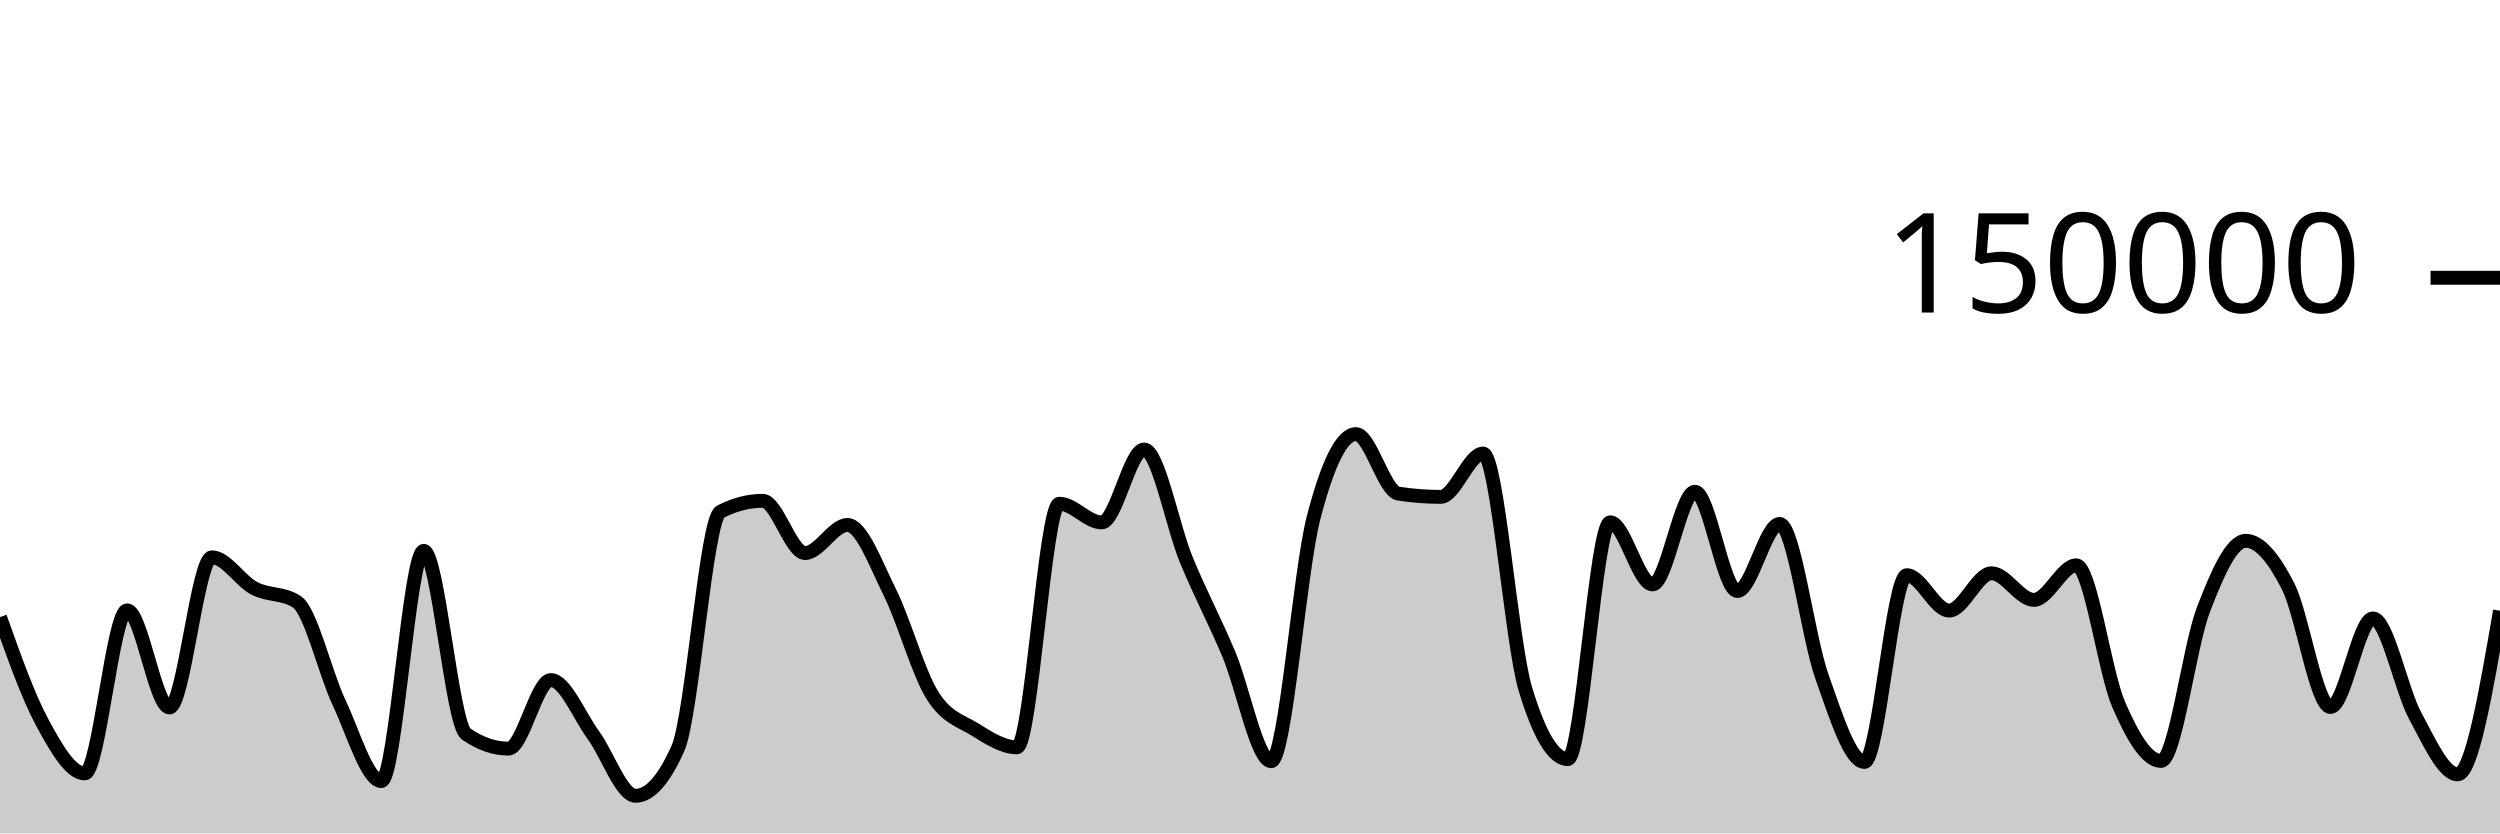
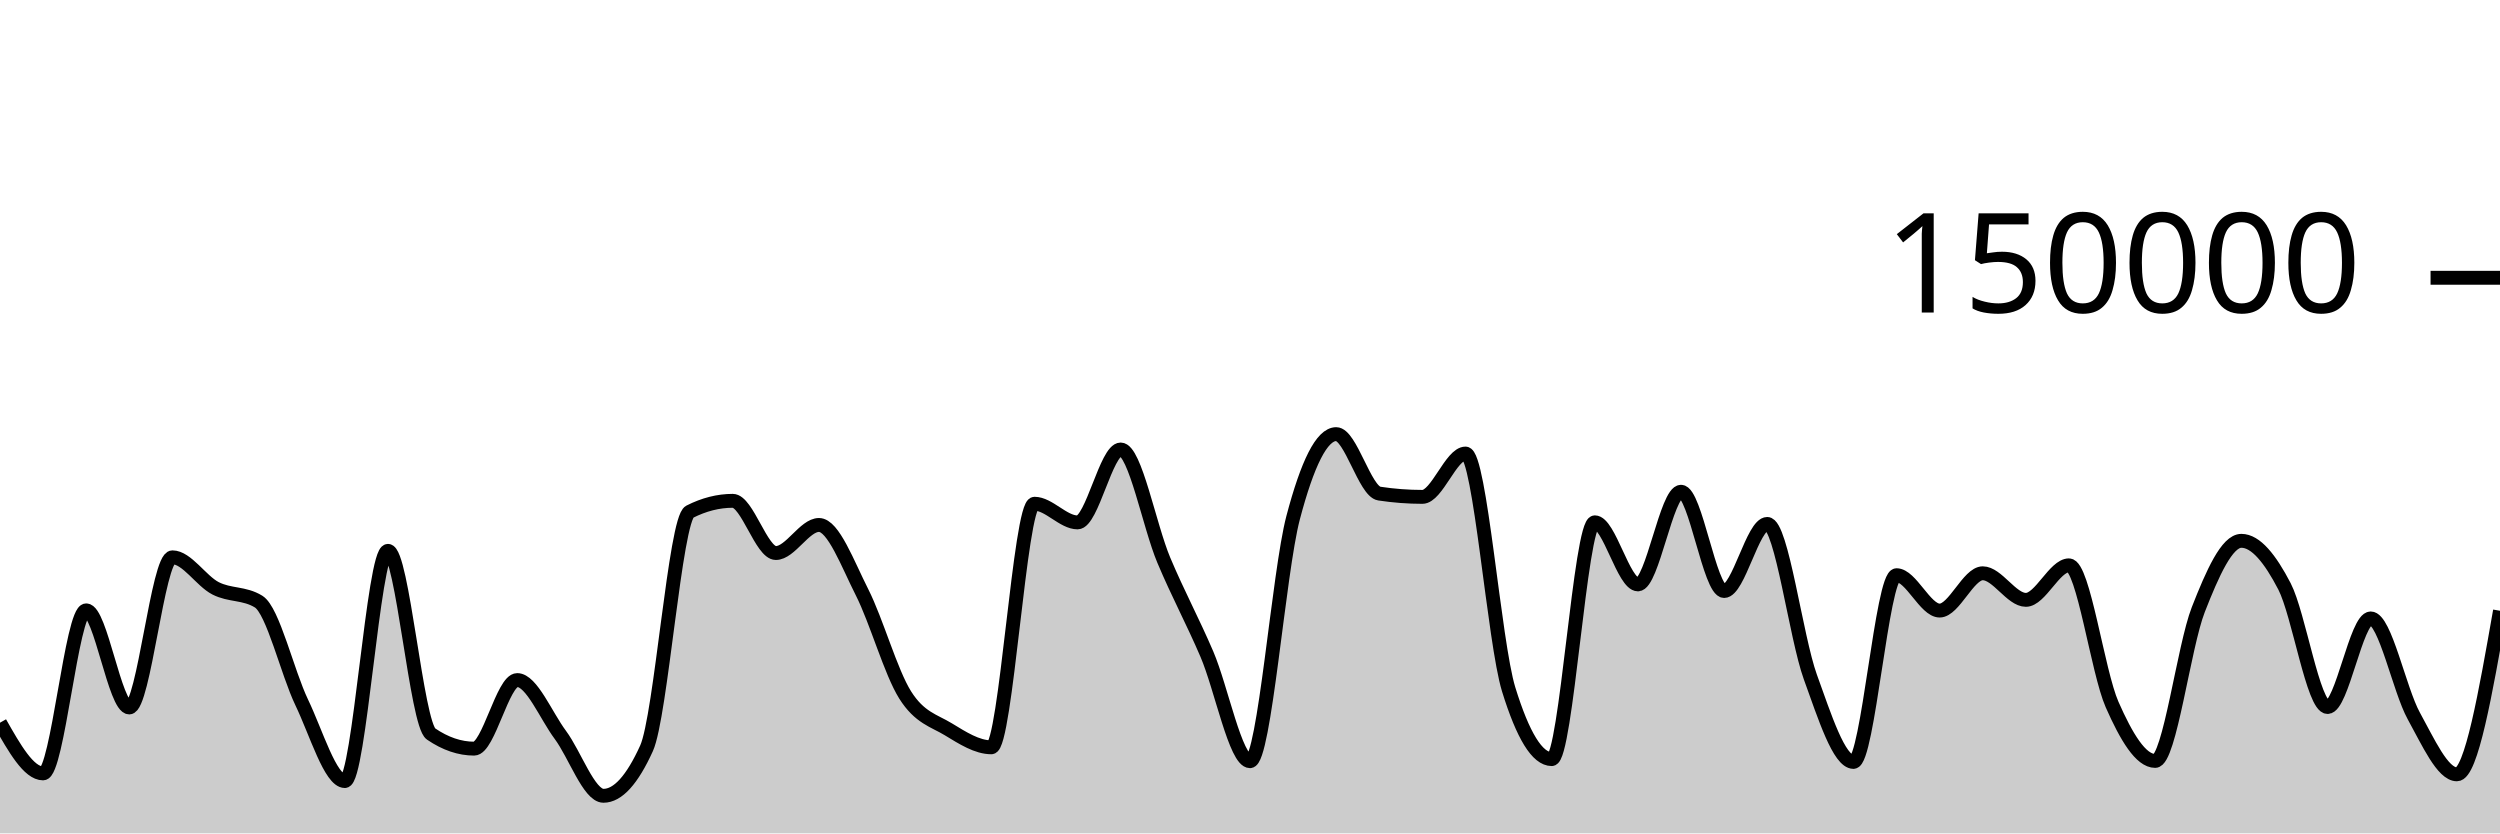
<svg xmlns="http://www.w3.org/2000/svg" viewBox="0 0 180 60">
  <g transform="translate(0,20)">
-     <path class="area" fill="rgba(0, 0, 0, 0.2)" d="M0,24.431C1.017,27.295,2.034,30.159,3.051,32.035C4.068,33.911,5.085,35.685,6.102,35.685C7.119,35.685,8.136,23.945,9.153,23.945C10.169,23.945,11.186,30.938,12.203,30.938C13.22,30.938,14.237,20.127,15.254,20.127C16.271,20.127,17.288,21.826,18.305,22.357C19.322,22.889,20.339,22.677,21.356,23.316C22.373,23.955,23.39,28.421,24.407,30.574C25.424,32.727,26.441,36.236,27.458,36.236C28.475,36.236,29.492,19.661,30.508,19.661C31.525,19.661,32.542,32.141,33.559,32.845C34.576,33.55,35.593,33.902,36.61,33.902C37.627,33.902,38.644,28.965,39.661,28.965C40.678,28.965,41.695,31.524,42.712,32.912C43.729,34.301,44.746,37.297,45.763,37.297C46.78,37.297,47.797,36.156,48.814,33.875C49.831,31.594,50.847,17.371,51.864,16.846C52.881,16.321,53.898,16.059,54.915,16.059C55.932,16.059,56.949,19.818,57.966,19.818C58.983,19.818,60,17.797,61.017,17.797C62.034,17.797,63.051,20.607,64.068,22.647C65.085,24.687,66.102,28.395,67.119,30.038C68.136,31.681,69.153,31.879,70.169,32.507C71.186,33.135,72.203,33.806,73.22,33.806C74.237,33.806,75.254,16.269,76.271,16.269C77.288,16.269,78.305,17.613,79.322,17.613C80.339,17.613,81.356,12.363,82.373,12.363C83.39,12.363,84.407,17.876,85.424,20.333C86.441,22.789,87.458,24.69,88.475,27.102C89.492,29.514,90.508,34.806,91.525,34.806C92.542,34.806,93.559,21.204,94.576,17.279C95.593,13.354,96.61,11.257,97.627,11.257C98.644,11.257,99.661,15.382,100.678,15.539C101.695,15.696,102.712,15.775,103.729,15.775C104.746,15.775,105.763,12.655,106.78,12.655C107.797,12.655,108.814,26.273,109.831,29.626C110.847,32.979,111.864,34.656,112.881,34.656C113.898,34.656,114.915,17.606,115.932,17.606C116.949,17.606,117.966,22.076,118.983,22.076C120,22.076,121.017,15.405,122.034,15.405C123.051,15.405,124.068,22.553,125.085,22.553C126.102,22.553,127.119,17.723,128.136,17.723C129.153,17.723,130.169,25.887,131.186,28.742C132.203,31.598,133.22,34.858,134.237,34.858C135.254,34.858,136.271,21.415,137.288,21.415C138.305,21.415,139.322,23.961,140.339,23.961C141.356,23.961,142.373,21.276,143.39,21.276C144.407,21.276,145.424,23.19,146.441,23.19C147.458,23.19,148.475,20.704,149.492,20.704C150.508,20.704,151.525,28.377,152.542,30.724C153.559,33.071,154.576,34.787,155.593,34.787C156.61,34.787,157.627,26.536,158.644,23.895C159.661,21.253,160.678,18.939,161.695,18.939C162.712,18.939,163.729,20.224,164.746,22.218C165.763,24.212,166.78,30.905,167.797,30.905C168.814,30.905,169.831,24.526,170.847,24.526C171.864,24.526,172.881,29.675,173.898,31.546C174.915,33.417,175.932,35.752,176.949,35.752C177.966,35.752,178.983,29.863,180,23.975L180,40C178.983,40,177.966,40,176.949,40C175.932,40,174.915,40,173.898,40C172.881,40,171.864,40,170.847,40C169.831,40,168.814,40,167.797,40C166.78,40,165.763,40,164.746,40C163.729,40,162.712,40,161.695,40C160.678,40,159.661,40,158.644,40C157.627,40,156.61,40,155.593,40C154.576,40,153.559,40,152.542,40C151.525,40,150.508,40,149.492,40C148.475,40,147.458,40,146.441,40C145.424,40,144.407,40,143.39,40C142.373,40,141.356,40,140.339,40C139.322,40,138.305,40,137.288,40C136.271,40,135.254,40,134.237,40C133.22,40,132.203,40,131.186,40C130.169,40,129.153,40,128.136,40C127.119,40,126.102,40,125.085,40C124.068,40,123.051,40,122.034,40C121.017,40,120,40,118.983,40C117.966,40,116.949,40,115.932,40C114.915,40,113.898,40,112.881,40C111.864,40,110.847,40,109.831,40C108.814,40,107.797,40,106.78,40C105.763,40,104.746,40,103.729,40C102.712,40,101.695,40,100.678,40C99.661,40,98.644,40,97.627,40C96.61,40,95.593,40,94.576,40C93.559,40,92.542,40,91.525,40C90.508,40,89.492,40,88.475,40C87.458,40,86.441,40,85.424,40C84.407,40,83.39,40,82.373,40C81.356,40,80.339,40,79.322,40C78.305,40,77.288,40,76.271,40C75.254,40,74.237,40,73.22,40C72.203,40,71.186,40,70.169,40C69.153,40,68.136,40,67.119,40C66.102,40,65.085,40,64.068,40C63.051,40,62.034,40,61.017,40C60,40,58.983,40,57.966,40C56.949,40,55.932,40,54.915,40C53.898,40,52.881,40,51.864,40C50.847,40,49.831,40,48.814,40C47.797,40,46.78,40,45.763,40C44.746,40,43.729,40,42.712,40C41.695,40,40.678,40,39.661,40C38.644,40,37.627,40,36.61,40C35.593,40,34.576,40,33.559,40C32.542,40,31.525,40,30.508,40C29.492,40,28.475,40,27.458,40C26.441,40,25.424,40,24.407,40C23.39,40,22.373,40,21.356,40C20.339,40,19.322,40,18.305,40C17.288,40,16.271,40,15.254,40C14.237,40,13.22,40,12.203,40C11.186,40,10.169,40,9.153,40C8.136,40,7.119,40,6.102,40C5.085,40,4.068,40,3.051,40C2.034,40,1.017,40,0,40Z" />
-     <path class="line" stroke="black" fill="none" d="M0,24.431C1.017,27.295,2.034,30.159,3.051,32.035C4.068,33.911,5.085,35.685,6.102,35.685C7.119,35.685,8.136,23.945,9.153,23.945C10.169,23.945,11.186,30.938,12.203,30.938C13.22,30.938,14.237,20.127,15.254,20.127C16.271,20.127,17.288,21.826,18.305,22.357C19.322,22.889,20.339,22.677,21.356,23.316C22.373,23.955,23.39,28.421,24.407,30.574C25.424,32.727,26.441,36.236,27.458,36.236C28.475,36.236,29.492,19.661,30.508,19.661C31.525,19.661,32.542,32.141,33.559,32.845C34.576,33.55,35.593,33.902,36.61,33.902C37.627,33.902,38.644,28.965,39.661,28.965C40.678,28.965,41.695,31.524,42.712,32.912C43.729,34.301,44.746,37.297,45.763,37.297C46.78,37.297,47.797,36.156,48.814,33.875C49.831,31.594,50.847,17.371,51.864,16.846C52.881,16.321,53.898,16.059,54.915,16.059C55.932,16.059,56.949,19.818,57.966,19.818C58.983,19.818,60,17.797,61.017,17.797C62.034,17.797,63.051,20.607,64.068,22.647C65.085,24.687,66.102,28.395,67.119,30.038C68.136,31.681,69.153,31.879,70.169,32.507C71.186,33.135,72.203,33.806,73.22,33.806C74.237,33.806,75.254,16.269,76.271,16.269C77.288,16.269,78.305,17.613,79.322,17.613C80.339,17.613,81.356,12.363,82.373,12.363C83.39,12.363,84.407,17.876,85.424,20.333C86.441,22.789,87.458,24.69,88.475,27.102C89.492,29.514,90.508,34.806,91.525,34.806C92.542,34.806,93.559,21.204,94.576,17.279C95.593,13.354,96.61,11.257,97.627,11.257C98.644,11.257,99.661,15.382,100.678,15.539C101.695,15.696,102.712,15.775,103.729,15.775C104.746,15.775,105.763,12.655,106.78,12.655C107.797,12.655,108.814,26.273,109.831,29.626C110.847,32.979,111.864,34.656,112.881,34.656C113.898,34.656,114.915,17.606,115.932,17.606C116.949,17.606,117.966,22.076,118.983,22.076C120,22.076,121.017,15.405,122.034,15.405C123.051,15.405,124.068,22.553,125.085,22.553C126.102,22.553,127.119,17.723,128.136,17.723C129.153,17.723,130.169,25.887,131.186,28.742C132.203,31.598,133.22,34.858,134.237,34.858C135.254,34.858,136.271,21.415,137.288,21.415C138.305,21.415,139.322,23.961,140.339,23.961C141.356,23.961,142.373,21.276,143.39,21.276C144.407,21.276,145.424,23.19,146.441,23.19C147.458,23.19,148.475,20.704,149.492,20.704C150.508,20.704,151.525,28.377,152.542,30.724C153.559,33.071,154.576,34.787,155.593,34.787C156.61,34.787,157.627,26.536,158.644,23.895C159.661,21.253,160.678,18.939,161.695,18.939C162.712,18.939,163.729,20.224,164.746,22.218C165.763,24.212,166.78,30.905,167.797,30.905C168.814,30.905,169.831,24.526,170.847,24.526C171.864,24.526,172.881,29.675,173.898,31.546C174.915,33.417,175.932,35.752,176.949,35.752C177.966,35.752,178.983,29.863,180,23.975" />
+     <path class="area" fill="rgba(0, 0, 0, 0.2)" d="M0,32.035C1.034,33.86,2.069,35.685,3.103,35.685C4.138,35.685,5.172,23.945,6.207,23.945C7.241,23.945,8.276,30.938,9.31,30.938C10.345,30.938,11.379,20.127,12.414,20.127C13.448,20.127,14.483,21.826,15.517,22.357C16.552,22.889,17.586,22.677,18.621,23.316C19.655,23.955,20.69,28.421,21.724,30.574C22.759,32.727,23.793,36.236,24.828,36.236C25.862,36.236,26.897,19.661,27.931,19.661C28.966,19.661,30,32.141,31.034,32.845C32.069,33.55,33.103,33.902,34.138,33.902C35.172,33.902,36.207,28.965,37.241,28.965C38.276,28.965,39.31,31.524,40.345,32.912C41.379,34.301,42.414,37.297,43.448,37.297C44.483,37.297,45.517,36.156,46.552,33.875C47.586,31.594,48.621,17.371,49.655,16.846C50.69,16.321,51.724,16.059,52.759,16.059C53.793,16.059,54.828,19.818,55.862,19.818C56.897,19.818,57.931,17.797,58.966,17.797C60,17.797,61.034,20.607,62.069,22.647C63.103,24.687,64.138,28.395,65.172,30.038C66.207,31.681,67.241,31.879,68.276,32.507C69.31,33.135,70.345,33.806,71.379,33.806C72.414,33.806,73.448,16.269,74.483,16.269C75.517,16.269,76.552,17.613,77.586,17.613C78.621,17.613,79.655,12.363,80.69,12.363C81.724,12.363,82.759,17.876,83.793,20.333C84.828,22.789,85.862,24.69,86.897,27.102C87.931,29.514,88.966,34.806,90,34.806C91.034,34.806,92.069,21.204,93.103,17.279C94.138,13.354,95.172,11.257,96.207,11.257C97.241,11.257,98.276,15.382,99.31,15.539C100.345,15.696,101.379,15.775,102.414,15.775C103.448,15.775,104.483,12.655,105.517,12.655C106.552,12.655,107.586,26.273,108.621,29.626C109.655,32.979,110.69,34.656,111.724,34.656C112.759,34.656,113.793,17.606,114.828,17.606C115.862,17.606,116.897,22.076,117.931,22.076C118.966,22.076,120,15.405,121.034,15.405C122.069,15.405,123.103,22.553,124.138,22.553C125.172,22.553,126.207,17.723,127.241,17.723C128.276,17.723,129.31,25.887,130.345,28.742C131.379,31.598,132.414,34.858,133.448,34.858C134.483,34.858,135.517,21.415,136.552,21.415C137.586,21.415,138.621,23.961,139.655,23.961C140.69,23.961,141.724,21.276,142.759,21.276C143.793,21.276,144.828,23.19,145.862,23.19C146.897,23.19,147.931,20.704,148.966,20.704C150,20.704,151.034,28.377,152.069,30.724C153.103,33.071,154.138,34.787,155.172,34.787C156.207,34.787,157.241,26.536,158.276,23.895C159.31,21.253,160.345,18.939,161.379,18.939C162.414,18.939,163.448,20.224,164.483,22.218C165.517,24.212,166.552,30.905,167.586,30.905C168.621,30.905,169.655,24.526,170.69,24.526C171.724,24.526,172.759,29.675,173.793,31.546C174.828,33.417,175.862,35.752,176.897,35.752C177.931,35.752,178.966,29.863,180,23.975L180,40C178.966,40,177.931,40,176.897,40C175.862,40,174.828,40,173.793,40C172.759,40,171.724,40,170.69,40C169.655,40,168.621,40,167.586,40C166.552,40,165.517,40,164.483,40C163.448,40,162.414,40,161.379,40C160.345,40,159.31,40,158.276,40C157.241,40,156.207,40,155.172,40C154.138,40,153.103,40,152.069,40C151.034,40,150,40,148.966,40C147.931,40,146.897,40,145.862,40C144.828,40,143.793,40,142.759,40C141.724,40,140.69,40,139.655,40C138.621,40,137.586,40,136.552,40C135.517,40,134.483,40,133.448,40C132.414,40,131.379,40,130.345,40C129.31,40,128.276,40,127.241,40C126.207,40,125.172,40,124.138,40C123.103,40,122.069,40,121.034,40C120,40,118.966,40,117.931,40C116.897,40,115.862,40,114.828,40C113.793,40,112.759,40,111.724,40C110.69,40,109.655,40,108.621,40C107.586,40,106.552,40,105.517,40C104.483,40,103.448,40,102.414,40C101.379,40,100.345,40,99.31,40C98.276,40,97.241,40,96.207,40C95.172,40,94.138,40,93.103,40C92.069,40,91.034,40,90,40C88.966,40,87.931,40,86.897,40C85.862,40,84.828,40,83.793,40C82.759,40,81.724,40,80.69,40C79.655,40,78.621,40,77.586,40C76.552,40,75.517,40,74.483,40C73.448,40,72.414,40,71.379,40C70.345,40,69.31,40,68.276,40C67.241,40,66.207,40,65.172,40C64.138,40,63.103,40,62.069,40C61.034,40,60,40,58.966,40C57.931,40,56.897,40,55.862,40C54.828,40,53.793,40,52.759,40C51.724,40,50.69,40,49.655,40C48.621,40,47.586,40,46.552,40C45.517,40,44.483,40,43.448,40C42.414,40,41.379,40,40.345,40C39.31,40,38.276,40,37.241,40C36.207,40,35.172,40,34.138,40C33.103,40,32.069,40,31.034,40C30,40,28.966,40,27.931,40C26.897,40,25.862,40,24.828,40C23.793,40,22.759,40,21.724,40C20.69,40,19.655,40,18.621,40C17.586,40,16.552,40,15.517,40C14.483,40,13.448,40,12.414,40C11.379,40,10.345,40,9.31,40C8.276,40,7.241,40,6.207,40C5.172,40,4.138,40,3.103,40C2.069,40,1.034,40,0,40Z" />
+     <path class="line" stroke="black" fill="none" d="M0,32.035C1.034,33.86,2.069,35.685,3.103,35.685C4.138,35.685,5.172,23.945,6.207,23.945C7.241,23.945,8.276,30.938,9.31,30.938C10.345,30.938,11.379,20.127,12.414,20.127C13.448,20.127,14.483,21.826,15.517,22.357C16.552,22.889,17.586,22.677,18.621,23.316C19.655,23.955,20.69,28.421,21.724,30.574C22.759,32.727,23.793,36.236,24.828,36.236C25.862,36.236,26.897,19.661,27.931,19.661C28.966,19.661,30,32.141,31.034,32.845C32.069,33.55,33.103,33.902,34.138,33.902C35.172,33.902,36.207,28.965,37.241,28.965C38.276,28.965,39.31,31.524,40.345,32.912C41.379,34.301,42.414,37.297,43.448,37.297C44.483,37.297,45.517,36.156,46.552,33.875C47.586,31.594,48.621,17.371,49.655,16.846C50.69,16.321,51.724,16.059,52.759,16.059C53.793,16.059,54.828,19.818,55.862,19.818C56.897,19.818,57.931,17.797,58.966,17.797C60,17.797,61.034,20.607,62.069,22.647C63.103,24.687,64.138,28.395,65.172,30.038C66.207,31.681,67.241,31.879,68.276,32.507C69.31,33.135,70.345,33.806,71.379,33.806C72.414,33.806,73.448,16.269,74.483,16.269C75.517,16.269,76.552,17.613,77.586,17.613C78.621,17.613,79.655,12.363,80.69,12.363C81.724,12.363,82.759,17.876,83.793,20.333C84.828,22.789,85.862,24.69,86.897,27.102C87.931,29.514,88.966,34.806,90,34.806C91.034,34.806,92.069,21.204,93.103,17.279C94.138,13.354,95.172,11.257,96.207,11.257C97.241,11.257,98.276,15.382,99.31,15.539C100.345,15.696,101.379,15.775,102.414,15.775C103.448,15.775,104.483,12.655,105.517,12.655C106.552,12.655,107.586,26.273,108.621,29.626C109.655,32.979,110.69,34.656,111.724,34.656C112.759,34.656,113.793,17.606,114.828,17.606C115.862,17.606,116.897,22.076,117.931,22.076C118.966,22.076,120,15.405,121.034,15.405C122.069,15.405,123.103,22.553,124.138,22.553C125.172,22.553,126.207,17.723,127.241,17.723C128.276,17.723,129.31,25.887,130.345,28.742C131.379,31.598,132.414,34.858,133.448,34.858C134.483,34.858,135.517,21.415,136.552,21.415C137.586,21.415,138.621,23.961,139.655,23.961C140.69,23.961,141.724,21.276,142.759,21.276C143.793,21.276,144.828,23.19,145.862,23.19C146.897,23.19,147.931,20.704,148.966,20.704C150,20.704,151.034,28.377,152.069,30.724C153.103,33.071,154.138,34.787,155.172,34.787C156.207,34.787,157.241,26.536,158.276,23.895C159.31,21.253,160.345,18.939,161.379,18.939C162.414,18.939,163.448,20.224,164.483,22.218C165.517,24.212,166.552,30.905,167.586,30.905C168.621,30.905,169.655,24.526,170.69,24.526C171.724,24.526,172.759,29.675,173.793,31.546C174.828,33.417,175.862,35.752,176.897,35.752C177.931,35.752,178.966,29.863,180,23.975" />
    <path class="axis-ceiling" stroke-width="1" stroke="black" fill="none" d="M175,0L180,0" />
    <text class="axis-ceiling-label" font-family="sans-serif" text-anchor="end" font-size="10px" x="170" y="2.5">150000</text>
  </g>
</svg>
